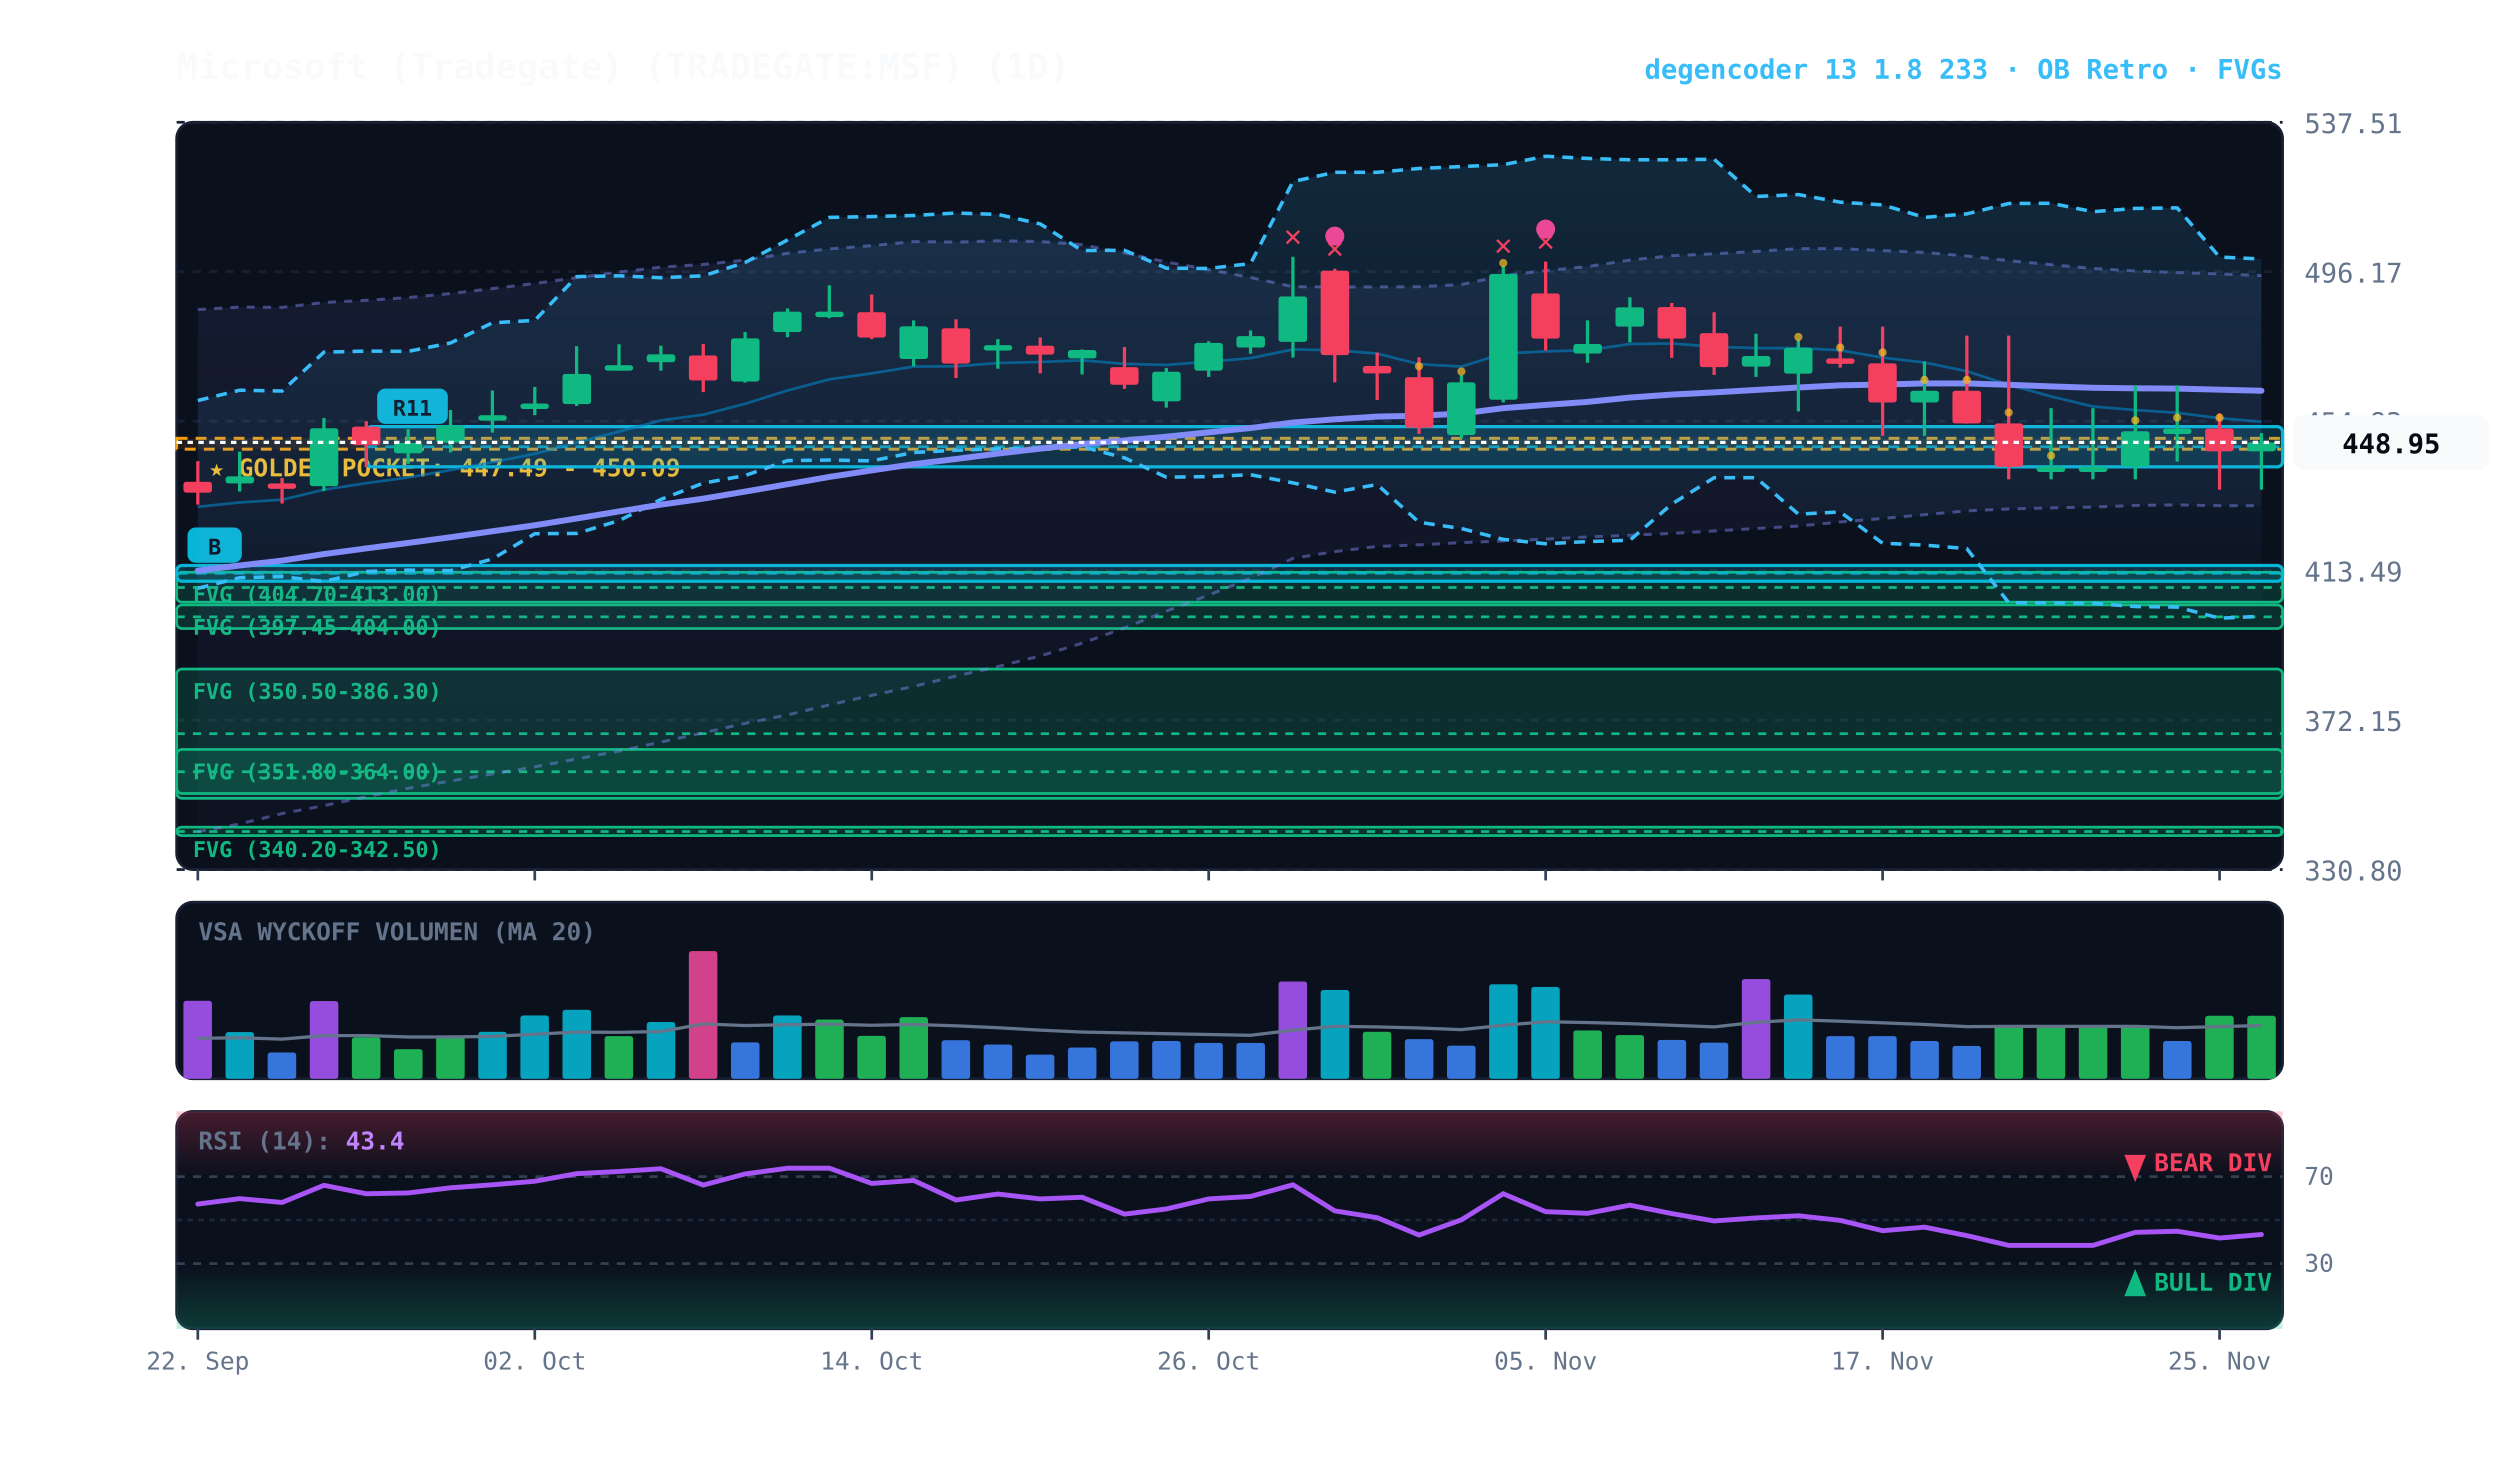
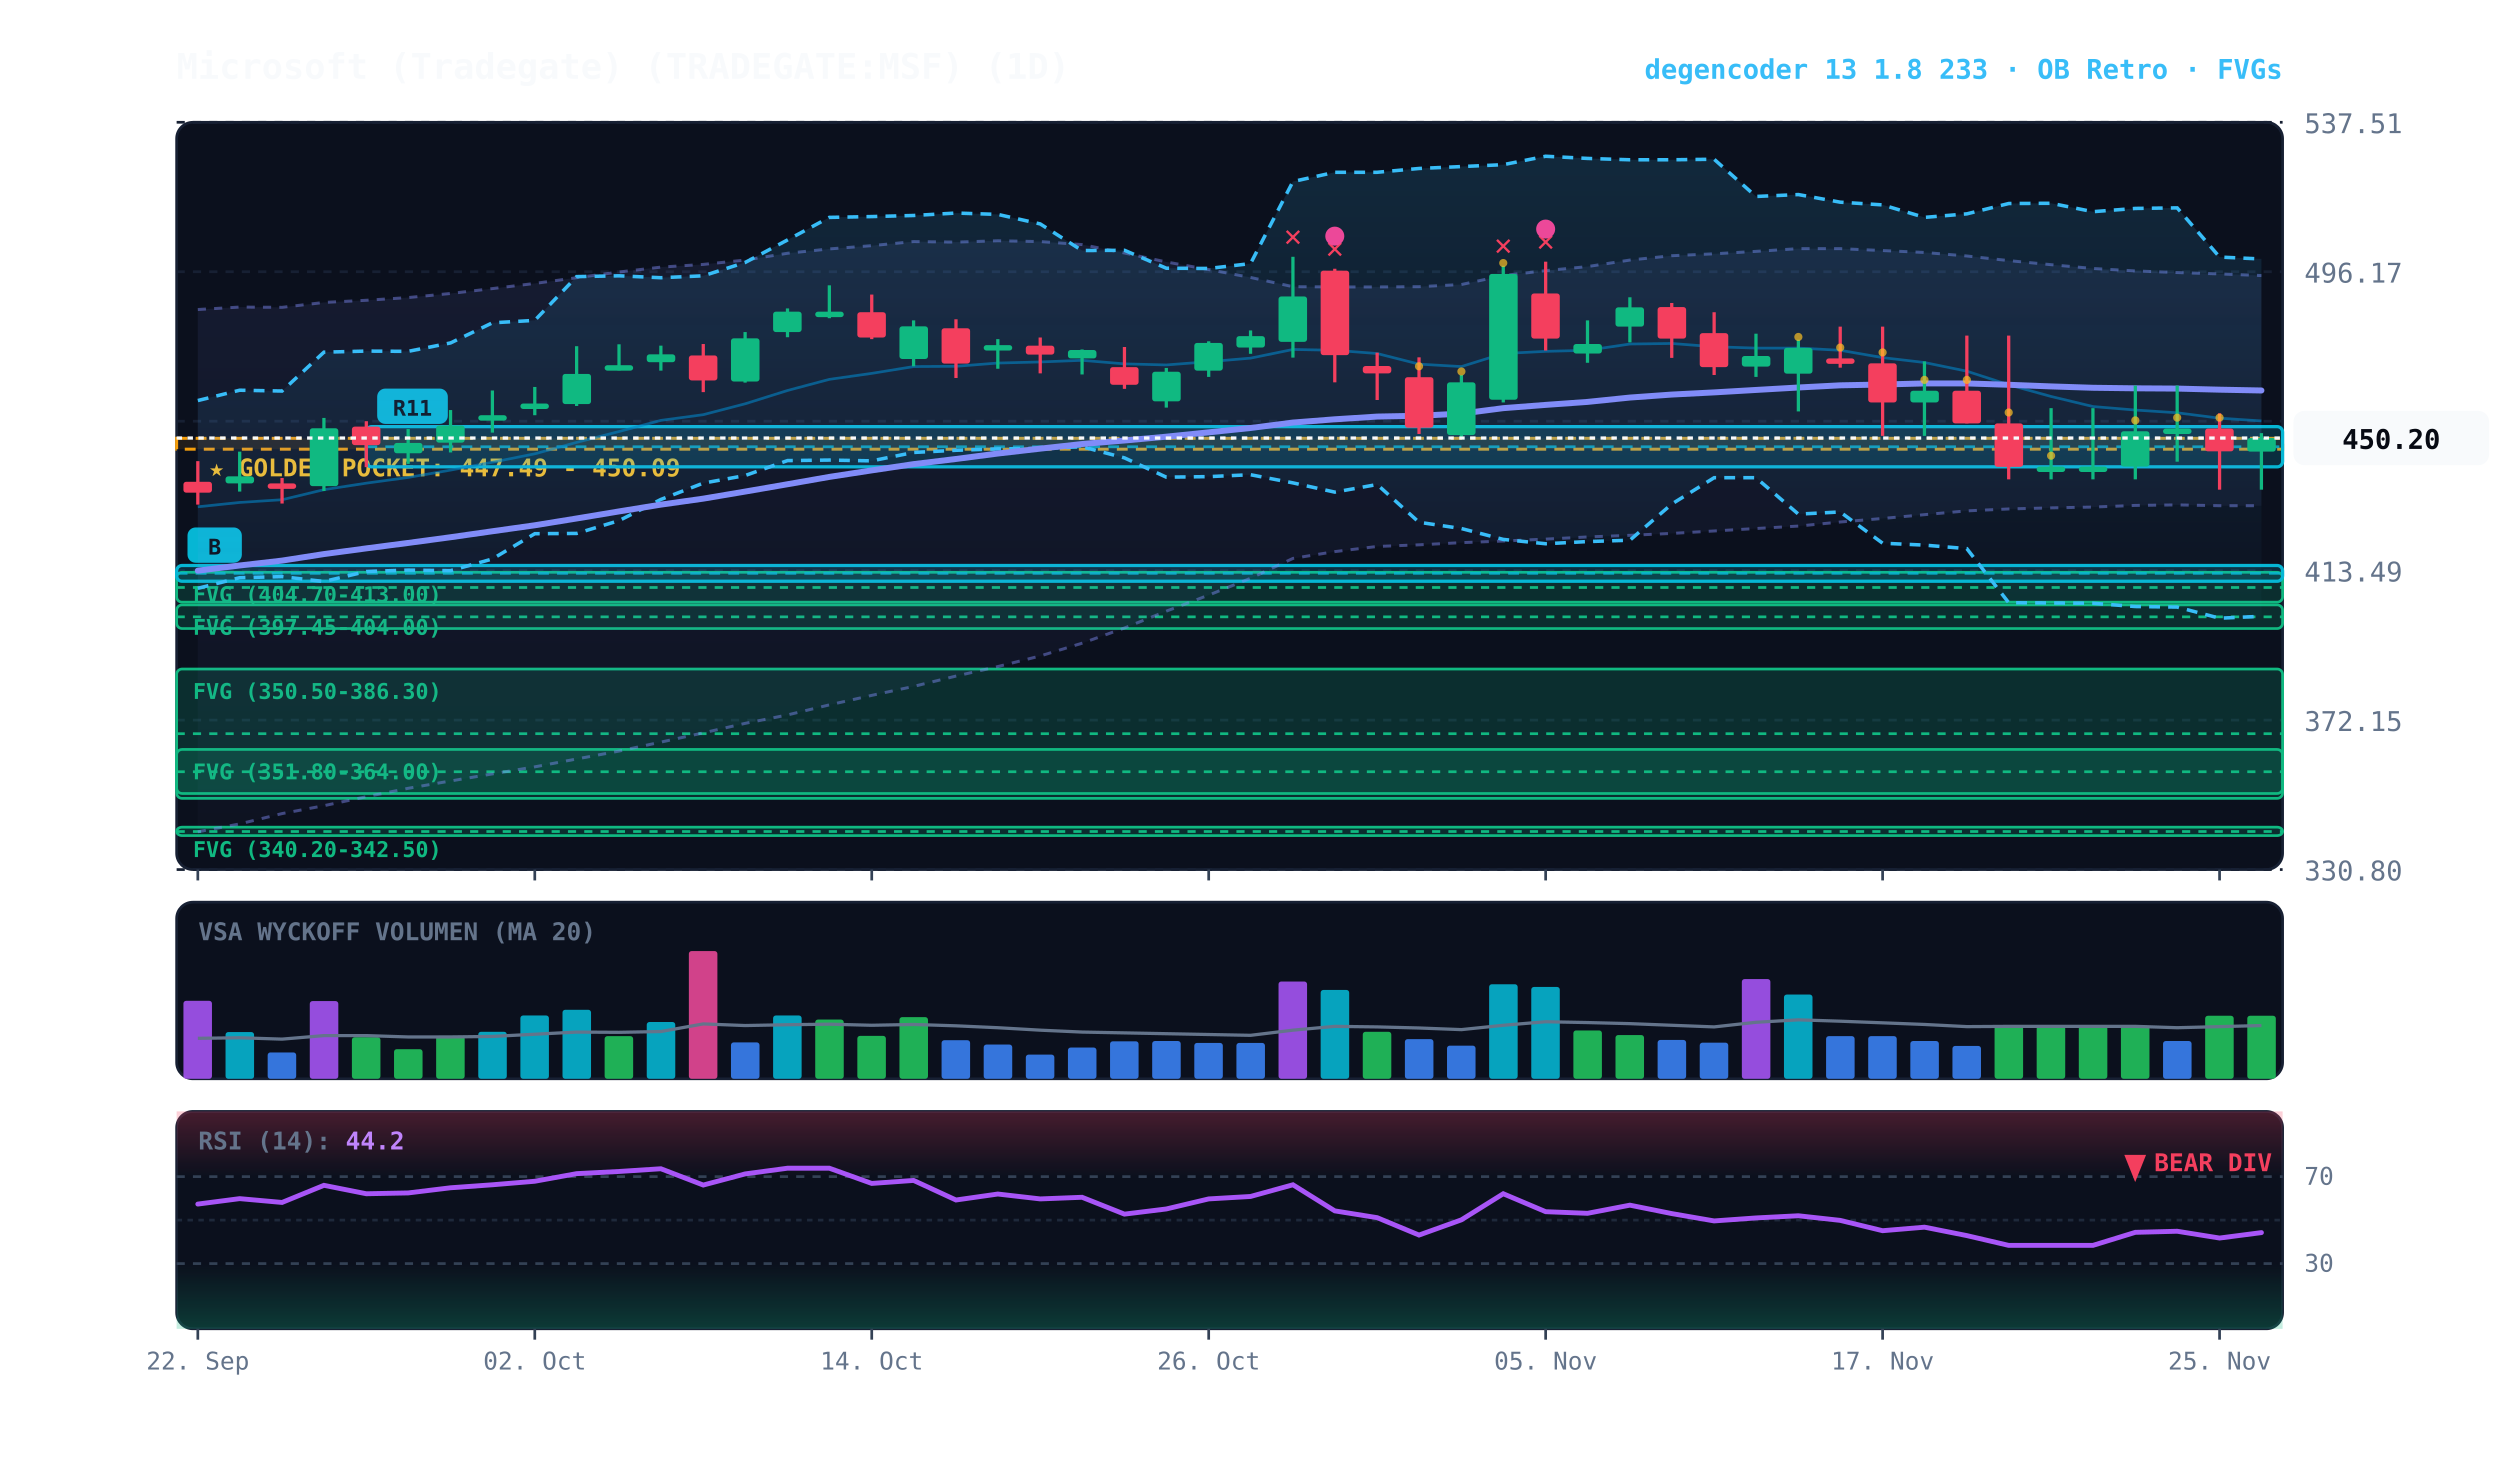
<svg xmlns="http://www.w3.org/2000/svg" viewBox="0 0 920 540" width="100%" height="100%" style="background:#070a13; font-family:'JetBrains Mono', monospace;">
  <defs>
    <linearGradient id="cloud-grad" x1="0%" y1="0%" x2="0%" y2="100%">
      <stop offset="0%" stop-color="#38bdf8" stop-opacity="0.14" />
      <stop offset="100%" stop-color="#38bdf8" stop-opacity="0.02" />
    </linearGradient>
    <linearGradient id="rfe-cloud" x1="0%" y1="0%" x2="0%" y2="100%">
      <stop offset="0%" stop-color="#818cf8" stop-opacity="0.09" />
      <stop offset="100%" stop-color="#818cf8" stop-opacity="0.02" />
    </linearGradient>
    <linearGradient id="rsi-overbought" x1="0%" y1="0%" x2="0%" y2="100%">
      <stop offset="0%" stop-color="#f43f5e" stop-opacity="0.25" />
      <stop offset="100%" stop-color="#f43f5e" stop-opacity="0.0" />
    </linearGradient>
    <linearGradient id="rsi-oversold" x1="0%" y1="0%" x2="0%" y2="100%">
      <stop offset="0%" stop-color="#10b981" stop-opacity="0.0" />
      <stop offset="100%" stop-color="#10b981" stop-opacity="0.25" />
    </linearGradient>
  </defs>
  <rect x="65" y="45" width="775" height="275" fill="#0b101d" rx="6" stroke="#172033" stroke-width="1" />
  <rect x="65" y="332" width="775" height="65" fill="#0b101d" rx="6" stroke="#172033" stroke-width="1" />
  <rect x="65" y="409" width="775" height="80" fill="#0b101d" rx="6" stroke="#172033" stroke-width="1" />
  <line x1="65" y1="320.0" x2="840" y2="320.0" stroke="#172033" stroke-dasharray="3,3" stroke-width="1" />
  <text x="848" y="324.0" fill="#64748b" font-size="10" text-anchor="start">330.80</text>
  <line x1="65" y1="265.0" x2="840" y2="265.0" stroke="#172033" stroke-dasharray="3,3" stroke-width="1" />
  <text x="848" y="269.0" fill="#64748b" font-size="10" text-anchor="start">372.15</text>
  <line x1="65" y1="210.0" x2="840" y2="210.0" stroke="#172033" stroke-dasharray="3,3" stroke-width="1" />
  <text x="848" y="214.0" fill="#64748b" font-size="10" text-anchor="start">413.49</text>
  <line x1="65" y1="155.0" x2="840" y2="155.0" stroke="#172033" stroke-dasharray="3,3" stroke-width="1" />
  <text x="848" y="159.0" fill="#64748b" font-size="10" text-anchor="start">454.83</text>
  <line x1="65" y1="100.0" x2="840" y2="100.0" stroke="#172033" stroke-dasharray="3,3" stroke-width="1" />
  <text x="848" y="104.0" fill="#64748b" font-size="10" text-anchor="start">496.17</text>
  <line x1="65" y1="45.0" x2="840" y2="45.0" stroke="#172033" stroke-dasharray="3,3" stroke-width="1" />
  <text x="848" y="49.0" fill="#64748b" font-size="10" text-anchor="start">537.51</text>
  <rect x="65" y="161.3" width="775" height="4.0" fill="rgba(245, 158, 11, 0.10)" stroke="#f59e0b" stroke-dasharray="4,3" stroke-width="1.1" />
  <text x="77" y="175.3" fill="#fbbf24" font-size="9" font-weight="bold">★ GOLDEN POCKET: 447.49 - 450.09</text>
  <rect x="65.0" y="210.6" width="775.0" height="11.0" fill="rgba(16, 185, 129, 0.18)" stroke="#10b981" stroke-width="1" rx="2" />
  <line x1="65.0" y1="216.2" x2="840" y2="216.2" stroke="#10b981" stroke-dasharray="3,3" stroke-width="1" />
  <text x="71.0" y="221.6" fill="#10b981" font-size="8" font-weight="bold">FVG (404.70-413.00)</text>
  <rect x="65.0" y="222.6" width="775.0" height="8.7" fill="rgba(16, 185, 129, 0.18)" stroke="#10b981" stroke-width="1" rx="2" />
  <line x1="65.0" y1="227.0" x2="840" y2="227.0" stroke="#10b981" stroke-dasharray="3,3" stroke-width="1" />
  <text x="71.0" y="233.6" fill="#10b981" font-size="8" font-weight="bold">FVG (397.45-404.00)</text>
  <rect x="65.0" y="246.2" width="775.0" height="47.6" fill="rgba(16, 185, 129, 0.18)" stroke="#10b981" stroke-width="1" rx="2" />
  <line x1="65.0" y1="270.0" x2="840" y2="270.0" stroke="#10b981" stroke-dasharray="3,3" stroke-width="1" />
  <text x="71.0" y="257.2" fill="#10b981" font-size="8" font-weight="bold">FVG (350.50-386.30)</text>
  <rect x="65.0" y="275.8" width="775.0" height="16.2" fill="rgba(16, 185, 129, 0.18)" stroke="#10b981" stroke-width="1" rx="2" />
  <line x1="65.0" y1="284.0" x2="840" y2="284.0" stroke="#10b981" stroke-dasharray="3,3" stroke-width="1" />
  <text x="71.0" y="286.8" fill="#10b981" font-size="8" font-weight="bold">FVG (351.80-364.00)</text>
  <rect x="65.0" y="304.4" width="775.0" height="3.1" fill="rgba(16, 185, 129, 0.18)" stroke="#10b981" stroke-width="1" rx="2" />
  <line x1="65.0" y1="306.0" x2="840" y2="306.0" stroke="#10b981" stroke-dasharray="3,3" stroke-width="1" />
  <text x="71.0" y="315.4" fill="#10b981" font-size="8" font-weight="bold">FVG (340.20-342.50)</text>
  <rect x="134.8" y="157.0" width="705.2" height="14.8" fill="rgba(6, 182, 212, 0.18)" stroke="#06b6d4" stroke-width="1.2" rx="2" />
  <line x1="134.8" y1="164.4" x2="840" y2="164.4" stroke="#06b6d4" stroke-dasharray="4,3" stroke-width="1.0" opacity="0.8" />
  <rect x="138.8" y="143.0" width="26" height="13" fill="#06b6d4" rx="3" />
  <text x="151.8" y="153.0" fill="#070a13" font-size="8" font-weight="bold" text-anchor="middle">R11</text>
  <rect x="65.0" y="208.1" width="775.0" height="5.8" fill="rgba(6, 182, 212, 0.18)" stroke="#06b6d4" stroke-width="1.2" rx="2" />
  <line x1="65.0" y1="211.0" x2="840" y2="211.0" stroke="#06b6d4" stroke-dasharray="4,3" stroke-width="1.0" opacity="0.8" />
  <rect x="69.0" y="194.1" width="20" height="13" fill="#06b6d4" rx="3" />
  <text x="79.0" y="204.1" fill="#070a13" font-size="8" font-weight="bold" text-anchor="middle">B</text>
  <polygon points="72.8,113.9 88.2,113.0 103.8,113.1 119.2,111.3 134.8,110.5 150.2,109.5 165.8,108.0 181.2,106.2 196.8,104.3 212.2,102.2 227.8,100.1 243.2,98.3 258.8,97.3 274.2,95.7 289.8,93.2 305.2,91.6 320.8,90.4 336.2,88.9 351.8,89.1 367.2,88.6 382.8,88.9 398.2,90.0 413.8,93.1 429.2,96.4 444.8,99.2 460.2,102.1 475.8,105.5 491.2,105.6 506.8,105.6 522.2,105.5 537.8,104.7 553.2,101.4 568.8,99.6 584.2,98.1 599.8,95.7 615.2,94.1 630.8,93.4 646.2,92.5 661.8,91.5 677.2,91.5 692.8,92.2 708.2,92.9 723.8,94.2 739.2,95.9 754.8,97.4 770.2,98.8 785.8,99.7 801.2,100.3 816.8,100.8 832.2,101.4 832.2,186.1 816.8,186.1 801.2,185.8 785.8,186.0 770.2,186.6 754.8,186.9 739.2,187.3 723.8,188.0 708.2,189.4 692.8,190.8 677.2,192.1 661.8,193.6 646.2,194.5 630.8,195.4 615.2,196.3 599.8,197.0 584.2,197.6 568.8,198.4 553.2,199.1 537.8,199.7 522.2,200.5 506.8,201.1 491.2,203.0 475.8,205.5 460.2,212.8 444.8,219.0 429.2,224.9 413.8,231.1 398.2,236.7 382.8,241.4 367.2,245.3 351.8,248.8 336.2,252.6 320.8,255.9 305.2,259.4 289.8,263.1 274.2,266.2 258.8,269.7 243.2,273.1 227.8,276.4 212.2,279.3 196.8,282.2 181.2,284.8 165.8,287.4 150.2,290.1 134.8,293.2 119.2,296.5 103.8,299.4 88.2,303.2 72.8,306.1" fill="url(#rfe-cloud)" />
  <polyline points="72.8,113.9 88.2,113.0 103.8,113.1 119.2,111.3 134.8,110.5 150.2,109.5 165.8,108.0 181.2,106.2 196.8,104.3 212.2,102.2 227.8,100.1 243.2,98.3 258.8,97.3 274.2,95.7 289.8,93.2 305.2,91.6 320.8,90.4 336.2,88.9 351.8,89.1 367.2,88.6 382.8,88.9 398.2,90.0 413.8,93.1 429.2,96.4 444.8,99.2 460.2,102.1 475.8,105.5 491.2,105.6 506.8,105.6 522.2,105.5 537.8,104.7 553.2,101.4 568.8,99.6 584.2,98.1 599.8,95.7 615.2,94.1 630.8,93.4 646.2,92.5 661.8,91.5 677.2,91.5 692.8,92.2 708.2,92.9 723.8,94.2 739.2,95.9 754.8,97.4 770.2,98.8 785.8,99.7 801.2,100.3 816.8,100.8 832.2,101.4" fill="none" stroke="#818cf8" stroke-width="1.1" stroke-opacity="0.45" stroke-dasharray="3,3" />
  <polyline points="72.8,306.1 88.2,303.2 103.8,299.4 119.2,296.5 134.8,293.2 150.2,290.1 165.8,287.4 181.2,284.8 196.8,282.2 212.2,279.3 227.8,276.4 243.2,273.1 258.8,269.7 274.2,266.2 289.8,263.1 305.2,259.4 320.8,255.9 336.2,252.6 351.8,248.8 367.2,245.3 382.8,241.4 398.2,236.7 413.8,231.1 429.2,224.9 444.8,219.0 460.2,212.8 475.8,205.5 491.2,203.0 506.8,201.1 522.2,200.5 537.8,199.7 553.2,199.1 568.8,198.4 584.2,197.6 599.8,197.0 615.2,196.3 630.8,195.4 646.2,194.5 661.8,193.6 677.2,192.1 692.8,190.8 708.2,189.4 723.8,188.0 739.2,187.3 754.8,186.9 770.2,186.6 785.8,186.0 801.2,185.8 816.8,186.1 832.2,186.1" fill="none" stroke="#818cf8" stroke-width="1.1" stroke-opacity="0.45" stroke-dasharray="3,3" />
  <polygon points="72.8,147.4 88.2,143.6 103.8,143.9 119.2,129.6 134.8,129.2 150.2,129.3 165.8,126.2 181.2,118.8 196.8,117.9 212.2,101.8 227.8,101.5 243.2,102.2 258.8,101.5 274.2,96.6 289.8,88.3 305.2,80.0 320.8,79.7 336.2,79.3 351.8,78.4 367.2,78.9 382.8,82.4 398.2,92.2 413.8,92.1 429.2,98.7 444.8,98.8 460.2,97.0 475.8,66.8 491.2,63.4 506.8,63.4 522.2,62.0 537.8,61.3 553.2,60.6 568.8,57.5 584.2,58.3 599.8,58.8 615.2,58.8 630.8,58.6 646.2,72.3 661.8,71.6 677.2,74.4 692.8,75.4 708.2,80.0 723.8,78.7 739.2,74.9 754.8,74.8 770.2,77.9 785.8,76.7 801.2,76.5 816.8,94.6 832.2,95.3 832.2,226.8 816.8,227.5 801.2,223.4 785.8,223.2 770.2,222.0 754.8,221.9 739.2,221.8 723.8,201.9 708.2,200.6 692.8,199.9 677.2,188.4 661.8,189.2 646.2,175.8 630.8,175.8 615.2,185.5 599.8,198.8 584.2,199.3 568.8,200.1 553.2,198.5 537.8,194.5 522.2,192.2 506.8,178.3 491.2,181.1 475.8,177.7 460.2,174.7 444.8,175.4 429.2,175.6 413.8,168.5 398.2,164.4 382.8,165.0 367.2,165.2 351.8,165.7 336.2,166.5 320.8,169.6 305.2,169.3 289.8,169.5 274.2,175.0 258.8,177.8 243.2,183.8 227.8,191.6 212.2,196.3 196.8,196.4 181.2,205.7 165.8,210.0 150.2,209.8 134.8,210.3 119.2,214.0 103.8,212.2 88.2,212.6 72.8,216.5" fill="url(#cloud-grad)" />
  <polyline points="72.8,147.4 88.2,143.6 103.8,143.9 119.2,129.6 134.8,129.2 150.2,129.3 165.8,126.2 181.2,118.8 196.8,117.9 212.2,101.8 227.8,101.5 243.2,102.2 258.8,101.5 274.2,96.6 289.8,88.3 305.2,80.0 320.8,79.7 336.2,79.3 351.8,78.4 367.2,78.9 382.8,82.4 398.2,92.2 413.8,92.1 429.2,98.7 444.8,98.8 460.2,97.0 475.8,66.8 491.2,63.4 506.8,63.4 522.2,62.0 537.8,61.3 553.2,60.6 568.8,57.5 584.2,58.3 599.8,58.8 615.2,58.8 630.8,58.6 646.2,72.3 661.8,71.6 677.2,74.4 692.8,75.4 708.2,80.0 723.8,78.7 739.2,74.9 754.8,74.8 770.2,77.9 785.8,76.7 801.2,76.5 816.8,94.6 832.2,95.3" fill="none" stroke="#38bdf8" stroke-width="1.3" stroke-dasharray="4,3" />
  <polyline points="72.8,216.5 88.2,212.6 103.8,212.2 119.2,214.0 134.8,210.3 150.2,209.8 165.8,210.0 181.2,205.7 196.8,196.4 212.2,196.3 227.8,191.6 243.2,183.8 258.8,177.8 274.2,175.0 289.8,169.5 305.2,169.3 320.8,169.6 336.2,166.5 351.8,165.7 367.2,165.2 382.8,165.0 398.2,164.4 413.8,168.5 429.2,175.6 444.8,175.4 460.2,174.7 475.8,177.7 491.2,181.1 506.8,178.3 522.2,192.2 537.8,194.5 553.2,198.5 568.8,200.1 584.2,199.3 599.8,198.8 615.2,185.5 630.8,175.8 646.2,175.8 661.8,189.2 677.2,188.4 692.8,199.9 708.2,200.6 723.8,201.9 739.2,221.8 754.8,221.9 770.2,222.0 785.8,223.2 801.2,223.4 816.8,227.5 832.2,226.8" fill="none" stroke="#38bdf8" stroke-width="1.3" stroke-dasharray="4,3" />
-   <polyline points="72.8,186.5 88.2,184.9 103.8,183.9 119.2,180.2 134.8,177.8 150.2,175.7 165.8,173.0 181.2,170.1 196.8,167.0 212.2,162.8 227.8,158.8 243.2,154.7 258.8,152.6 274.2,148.6 289.8,143.7 305.2,139.6 320.8,137.4 336.2,134.9 351.8,134.8 367.2,133.6 382.8,133.2 398.2,132.6 413.8,133.9 429.2,134.3 444.8,133.1 460.2,131.8 475.8,128.6 491.2,128.9 506.8,130.1 522.2,134.0 537.8,134.9 553.2,130.1 568.8,129.3 584.2,128.9 599.8,126.6 615.2,126.4 630.8,127.6 646.2,128.1 661.8,128.1 677.2,128.9 692.8,131.6 708.2,133.4 723.8,136.6 739.2,141.6 754.8,145.9 770.2,149.6 785.8,150.9 801.2,151.9 816.8,153.9 832.2,155.2" fill="none" stroke="#0284c7" stroke-width="1.0" stroke-opacity="0.6" />
-   <polyline points="72.8,210.0 88.2,208.1 103.8,206.3 119.2,203.9 134.8,201.8 150.2,199.8 165.8,197.7 181.2,195.5 196.8,193.3 212.2,190.8 227.8,188.2 243.2,185.7 258.8,183.5 274.2,180.9 289.8,178.2 305.2,175.5 320.8,173.1 336.2,170.8 351.8,168.9 367.2,166.9 382.8,165.1 398.2,163.4 413.8,162.1 429.2,160.7 444.8,159.1 460.2,157.5 475.8,155.5 491.2,154.3 506.8,153.3 522.2,153.0 537.8,152.2 553.2,150.2 568.8,149.0 584.2,147.9 599.8,146.3 615.2,145.2 630.8,144.4 646.2,143.5 661.8,142.6 677.2,141.8 692.8,141.5 708.2,141.1 723.8,141.1 739.2,141.6 754.8,142.2 770.2,142.7 785.8,142.9 801.2,143.0 816.8,143.4 832.2,143.8" fill="none" stroke="#818cf8" stroke-width="2.2" stroke-linecap="round" />
+   <polyline points="72.8,186.5 88.2,184.9 103.8,183.9 119.2,180.2 134.8,177.8 150.2,175.7 165.8,173.0 181.2,170.1 196.8,167.0 212.2,162.8 227.8,158.8 243.2,154.7 258.8,152.6 274.2,148.6 289.8,143.7 305.2,139.6 320.8,137.4 336.2,134.9 351.8,134.8 367.2,133.6 382.8,133.2 398.2,132.6 413.8,133.9 429.2,134.3 444.8,133.1 460.2,131.8 475.8,128.6 491.2,128.9 506.8,130.1 522.2,134.0 537.8,134.9 553.2,130.1 568.8,129.3 584.2,128.9 599.8,126.6 615.2,126.4 630.8,127.6 646.2,128.1 661.8,128.1 677.2,128.9 692.8,131.6 708.2,133.4 723.8,136.6 739.2,141.6 754.8,145.9 770.2,149.6 785.8,150.9 801.2,151.9 816.8,153.9 832.2,154.9" fill="none" stroke="#0284c7" stroke-width="1.0" stroke-opacity="0.6" />
+   <polyline points="72.8,210.0 88.2,208.1 103.8,206.3 119.2,203.9 134.8,201.8 150.2,199.8 165.8,197.7 181.2,195.5 196.8,193.3 212.2,190.8 227.8,188.2 243.2,185.7 258.8,183.5 274.2,180.9 289.8,178.2 305.2,175.5 320.8,173.1 336.2,170.8 351.8,168.9 367.2,166.9 382.8,165.1 398.2,163.4 413.8,162.1 429.2,160.7 444.8,159.1 460.2,157.5 475.8,155.5 491.2,154.3 506.8,153.3 522.2,153.0 537.8,152.2 553.2,150.2 568.8,149.0 584.2,147.9 599.8,146.3 615.2,145.2 630.8,144.4 646.2,143.5 661.8,142.6 677.2,141.8 692.8,141.5 708.2,141.1 723.8,141.1 739.2,141.6 754.8,142.2 770.2,142.7 785.8,142.9 801.2,143.0 816.8,143.4 832.2,143.7" fill="none" stroke="#818cf8" stroke-width="2.2" stroke-linecap="round" />
  <line x1="72.8" y1="169.7" x2="72.8" y2="185.7" stroke="#f43f5e" stroke-width="1.2" />
  <rect x="67.5" y="177.3" width="10.5" height="4.0" fill="#f43f5e" rx="1" />
  <line x1="88.2" y1="166.2" x2="88.2" y2="180.9" stroke="#10b981" stroke-width="1.2" />
  <rect x="83.0" y="175.3" width="10.5" height="2.6" fill="#10b981" rx="1" />
  <line x1="103.8" y1="175.9" x2="103.8" y2="185.3" stroke="#f43f5e" stroke-width="1.2" />
  <rect x="98.5" y="177.9" width="10.5" height="2.0" fill="#f43f5e" rx="1" />
  <line x1="119.2" y1="153.8" x2="119.2" y2="180.7" stroke="#10b981" stroke-width="1.2" />
  <rect x="114.0" y="157.6" width="10.5" height="21.3" fill="#10b981" rx="1" />
  <line x1="134.8" y1="155.0" x2="134.8" y2="171.9" stroke="#f43f5e" stroke-width="1.2" />
  <rect x="129.5" y="157.0" width="10.5" height="6.8" fill="#f43f5e" rx="1" />
  <line x1="150.2" y1="157.9" x2="150.2" y2="170.7" stroke="#10b981" stroke-width="1.2" />
  <rect x="145.0" y="163.0" width="10.5" height="3.8" fill="#10b981" rx="1" />
  <line x1="165.8" y1="150.9" x2="165.8" y2="166.5" stroke="#10b981" stroke-width="1.2" />
  <rect x="160.5" y="156.6" width="10.5" height="6.3" fill="#10b981" rx="1" />
  <line x1="181.2" y1="143.7" x2="181.2" y2="159.2" stroke="#10b981" stroke-width="1.2" />
  <rect x="176.0" y="152.8" width="10.5" height="2.0" fill="#10b981" rx="1" />
  <line x1="196.8" y1="142.4" x2="196.8" y2="152.8" stroke="#10b981" stroke-width="1.2" />
  <rect x="191.5" y="148.5" width="10.5" height="2.0" fill="#10b981" rx="1" />
  <line x1="212.2" y1="127.4" x2="212.2" y2="149.4" stroke="#10b981" stroke-width="1.2" />
  <rect x="207.0" y="137.6" width="10.5" height="11.1" fill="#10b981" rx="1" />
  <line x1="227.8" y1="126.7" x2="227.8" y2="136.3" stroke="#10b981" stroke-width="1.2" />
  <rect x="222.5" y="134.4" width="10.5" height="2.0" fill="#10b981" rx="1" />
  <line x1="243.2" y1="127.2" x2="243.2" y2="136.4" stroke="#10b981" stroke-width="1.2" />
  <rect x="238.0" y="130.4" width="10.5" height="2.9" fill="#10b981" rx="1" />
  <line x1="258.8" y1="126.6" x2="258.8" y2="144.3" stroke="#f43f5e" stroke-width="1.2" />
  <rect x="253.5" y="130.8" width="10.5" height="9.2" fill="#f43f5e" rx="1" />
  <line x1="274.2" y1="122.2" x2="274.2" y2="140.8" stroke="#10b981" stroke-width="1.2" />
  <rect x="269.0" y="124.5" width="10.5" height="15.9" fill="#10b981" rx="1" />
  <line x1="289.8" y1="113.5" x2="289.8" y2="124.1" stroke="#10b981" stroke-width="1.2" />
  <rect x="284.5" y="114.7" width="10.5" height="7.5" fill="#10b981" rx="1" />
  <line x1="305.2" y1="105.0" x2="305.2" y2="117.1" stroke="#10b981" stroke-width="1.2" />
  <rect x="300.0" y="114.7" width="10.5" height="2.0" fill="#10b981" rx="1" />
  <line x1="320.8" y1="108.4" x2="320.8" y2="124.8" stroke="#f43f5e" stroke-width="1.2" />
  <rect x="315.5" y="114.9" width="10.5" height="9.3" fill="#f43f5e" rx="1" />
  <line x1="336.2" y1="117.9" x2="336.2" y2="134.8" stroke="#10b981" stroke-width="1.2" />
  <rect x="331.0" y="120.1" width="10.5" height="12.0" fill="#10b981" rx="1" />
  <line x1="351.8" y1="117.5" x2="351.8" y2="139.1" stroke="#f43f5e" stroke-width="1.2" />
  <rect x="346.5" y="120.8" width="10.5" height="13.0" fill="#f43f5e" rx="1" />
  <line x1="367.2" y1="124.8" x2="367.2" y2="135.7" stroke="#10b981" stroke-width="1.2" />
  <rect x="362.0" y="127.0" width="10.5" height="2.0" fill="#10b981" rx="1" />
  <line x1="382.8" y1="124.2" x2="382.8" y2="137.4" stroke="#f43f5e" stroke-width="1.2" />
  <rect x="377.5" y="127.2" width="10.5" height="3.3" fill="#f43f5e" rx="1" />
  <line x1="398.2" y1="128.6" x2="398.2" y2="137.8" stroke="#10b981" stroke-width="1.2" />
  <rect x="393.0" y="128.8" width="10.5" height="3.1" fill="#10b981" rx="1" />
  <line x1="413.8" y1="127.7" x2="413.8" y2="143.1" stroke="#f43f5e" stroke-width="1.2" />
  <rect x="408.5" y="135.1" width="10.5" height="6.5" fill="#f43f5e" rx="1" />
  <line x1="429.2" y1="135.4" x2="429.2" y2="150.0" stroke="#10b981" stroke-width="1.2" />
  <rect x="424.0" y="136.8" width="10.5" height="10.9" fill="#10b981" rx="1" />
  <line x1="444.8" y1="125.6" x2="444.8" y2="138.7" stroke="#10b981" stroke-width="1.2" />
  <rect x="439.5" y="126.2" width="10.5" height="10.2" fill="#10b981" rx="1" />
  <line x1="460.2" y1="121.6" x2="460.2" y2="130.2" stroke="#10b981" stroke-width="1.2" />
  <rect x="455.0" y="123.7" width="10.5" height="4.2" fill="#10b981" rx="1" />
  <line x1="475.8" y1="94.5" x2="475.8" y2="131.6" stroke="#10b981" stroke-width="1.2" />
  <rect x="470.5" y="109.1" width="10.5" height="16.7" fill="#10b981" rx="1" />
  <text x="475.8" y="90.5" fill="#f43f5e" font-size="11" font-weight="bold" text-anchor="middle">✕</text>
  <line x1="491.2" y1="98.9" x2="491.2" y2="140.7" stroke="#f43f5e" stroke-width="1.2" />
  <rect x="486.0" y="99.6" width="10.5" height="31.1" fill="#f43f5e" rx="1" />
  <text x="491.2" y="94.9" fill="#f43f5e" font-size="11" font-weight="bold" text-anchor="middle">✕</text>
  <circle cx="491.2" cy="86.9" r="3.5" fill="#ec4899" />
  <line x1="506.8" y1="129.8" x2="506.8" y2="147.2" stroke="#f43f5e" stroke-width="1.2" />
  <rect x="501.5" y="134.7" width="10.5" height="2.7" fill="#f43f5e" rx="1" />
  <line x1="522.2" y1="131.5" x2="522.2" y2="159.7" stroke="#f43f5e" stroke-width="1.2" />
  <rect x="517.0" y="138.8" width="10.5" height="18.6" fill="#f43f5e" rx="1" />
  <circle cx="522.2" cy="134.8" r="1.5" fill="#fbbf24" opacity="0.7" />
  <line x1="537.8" y1="138.0" x2="537.8" y2="161.3" stroke="#10b981" stroke-width="1.2" />
  <rect x="532.5" y="140.7" width="10.5" height="19.4" fill="#10b981" rx="1" />
  <circle cx="537.8" cy="136.7" r="1.5" fill="#fbbf24" opacity="0.7" />
  <line x1="553.2" y1="97.8" x2="553.2" y2="148.1" stroke="#10b981" stroke-width="1.2" />
  <rect x="548.0" y="100.8" width="10.5" height="46.3" fill="#10b981" rx="1" />
  <text x="553.2" y="93.8" fill="#f43f5e" font-size="11" font-weight="bold" text-anchor="middle">✕</text>
  <circle cx="553.2" cy="96.8" r="1.5" fill="#fbbf24" opacity="0.7" />
  <line x1="568.8" y1="96.3" x2="568.8" y2="129.0" stroke="#f43f5e" stroke-width="1.2" />
  <rect x="563.5" y="108.0" width="10.5" height="16.6" fill="#f43f5e" rx="1" />
  <text x="568.8" y="92.3" fill="#f43f5e" font-size="11" font-weight="bold" text-anchor="middle">✕</text>
  <circle cx="568.8" cy="84.3" r="3.5" fill="#ec4899" />
  <line x1="584.2" y1="117.9" x2="584.2" y2="133.5" stroke="#10b981" stroke-width="1.2" />
  <rect x="579.0" y="126.6" width="10.5" height="3.5" fill="#10b981" rx="1" />
  <line x1="599.8" y1="109.4" x2="599.8" y2="126.0" stroke="#10b981" stroke-width="1.2" />
  <rect x="594.5" y="113.1" width="10.5" height="7.1" fill="#10b981" rx="1" />
  <line x1="615.2" y1="111.5" x2="615.2" y2="131.7" stroke="#f43f5e" stroke-width="1.2" />
  <rect x="610.0" y="113.0" width="10.5" height="11.6" fill="#f43f5e" rx="1" />
  <line x1="630.8" y1="114.9" x2="630.8" y2="138.0" stroke="#f43f5e" stroke-width="1.2" />
  <rect x="625.5" y="122.6" width="10.5" height="12.5" fill="#f43f5e" rx="1" />
  <line x1="646.2" y1="122.8" x2="646.2" y2="138.7" stroke="#10b981" stroke-width="1.2" />
  <rect x="641.0" y="131.0" width="10.5" height="3.9" fill="#10b981" rx="1" />
  <line x1="661.8" y1="125.0" x2="661.8" y2="151.4" stroke="#10b981" stroke-width="1.2" />
  <rect x="656.5" y="128.0" width="10.5" height="9.5" fill="#10b981" rx="1" />
  <circle cx="661.8" cy="124.0" r="1.5" fill="#fbbf24" opacity="0.7" />
  <line x1="677.2" y1="120.2" x2="677.2" y2="135.3" stroke="#f43f5e" stroke-width="1.2" />
  <rect x="672.0" y="131.9" width="10.5" height="2.0" fill="#f43f5e" rx="1" />
  <circle cx="677.2" cy="127.9" r="1.5" fill="#fbbf24" opacity="0.7" />
  <line x1="692.8" y1="120.2" x2="692.8" y2="160.4" stroke="#f43f5e" stroke-width="1.2" />
  <rect x="687.5" y="133.7" width="10.5" height="14.4" fill="#f43f5e" rx="1" />
  <circle cx="692.8" cy="129.7" r="1.5" fill="#fbbf24" opacity="0.7" />
  <line x1="708.2" y1="133.0" x2="708.2" y2="160.4" stroke="#10b981" stroke-width="1.2" />
  <rect x="703.0" y="143.8" width="10.5" height="4.3" fill="#10b981" rx="1" />
  <circle cx="708.2" cy="139.8" r="1.5" fill="#fbbf24" opacity="0.7" />
  <line x1="723.8" y1="123.5" x2="723.8" y2="155.8" stroke="#f43f5e" stroke-width="1.2" />
  <rect x="718.5" y="143.8" width="10.5" height="12.0" fill="#f43f5e" rx="1" />
  <circle cx="723.8" cy="139.8" r="1.5" fill="#fbbf24" opacity="0.7" />
  <line x1="739.2" y1="123.5" x2="739.2" y2="176.4" stroke="#f43f5e" stroke-width="1.2" />
  <rect x="734.0" y="155.8" width="10.5" height="16.0" fill="#f43f5e" rx="1" />
  <circle cx="739.2" cy="151.8" r="1.5" fill="#fbbf24" opacity="0.7" />
  <line x1="754.8" y1="150.2" x2="754.8" y2="176.4" stroke="#10b981" stroke-width="1.2" />
  <rect x="749.5" y="171.7" width="10.5" height="2.0" fill="#10b981" rx="1" />
  <circle cx="754.8" cy="167.7" r="1.5" fill="#fbbf24" opacity="0.7" />
  <line x1="770.2" y1="150.2" x2="770.2" y2="176.4" stroke="#10b981" stroke-width="1.2" />
  <rect x="765.0" y="171.7" width="10.5" height="2.0" fill="#10b981" rx="1" />
  <line x1="785.8" y1="141.9" x2="785.8" y2="176.4" stroke="#10b981" stroke-width="1.2" />
  <rect x="780.5" y="158.7" width="10.5" height="13.0" fill="#10b981" rx="1" />
  <circle cx="785.8" cy="154.7" r="1.5" fill="#fbbf24" opacity="0.7" />
  <line x1="801.2" y1="141.9" x2="801.2" y2="169.9" stroke="#10b981" stroke-width="1.2" />
  <rect x="796.0" y="157.7" width="10.5" height="2.0" fill="#10b981" rx="1" />
  <circle cx="801.2" cy="153.7" r="1.5" fill="#fbbf24" opacity="0.7" />
  <line x1="816.8" y1="152.1" x2="816.8" y2="180.2" stroke="#f43f5e" stroke-width="1.2" />
  <rect x="811.5" y="157.7" width="10.5" height="8.4" fill="#f43f5e" rx="1" />
  <circle cx="816.8" cy="153.7" r="1.5" fill="#fbbf24" opacity="0.7" />
  <line x1="832.2" y1="159.4" x2="832.2" y2="180.2" stroke="#10b981" stroke-width="1.2" />
-   <rect x="827.0" y="162.8" width="10.5" height="3.3" fill="#10b981" rx="1" />
-   <line x1="65" y1="162.8" x2="840" y2="162.8" stroke="#f8fafc" stroke-width="1.2" stroke-dasharray="2,2" />
-   <rect x="844" y="152.8" width="72" height="20" fill="#f8fafc" rx="4" />
-   <text x="880" y="166.8" fill="#070a13" font-size="10" font-weight="bold" text-anchor="middle">448.95</text>
+   <rect x="827.0" y="161.2" width="10.5" height="5.0" fill="#10b981" rx="1" />
+   <line x1="65" y1="161.2" x2="840" y2="161.2" stroke="#f8fafc" stroke-width="1.2" stroke-dasharray="2,2" />
+   <rect x="844" y="151.2" width="72" height="20" fill="#f8fafc" rx="4" />
+   <text x="880" y="165.2" fill="#070a13" font-size="10" font-weight="bold" text-anchor="middle">450.20</text>
  <text x="73" y="346" fill="#64748b" font-size="9" font-weight="bold">VSA WYCKOFF VOLUMEN (MA 20)</text>
  <rect x="67.5" y="368.3" width="10.5" height="28.7" fill="#a855f7" opacity="0.88" rx="1" />
  <rect x="83.0" y="379.8" width="10.5" height="17.2" fill="#06b6d4" opacity="0.88" rx="1" />
  <rect x="98.5" y="387.3" width="10.5" height="9.7" fill="#3b82f6" opacity="0.88" rx="1" />
  <rect x="114.0" y="368.4" width="10.5" height="28.6" fill="#a855f7" opacity="0.88" rx="1" />
  <rect x="129.5" y="381.7" width="10.5" height="15.3" fill="#22c55e" opacity="0.88" rx="1" />
  <rect x="145.0" y="386.1" width="10.5" height="10.9" fill="#22c55e" opacity="0.88" rx="1" />
  <rect x="160.5" y="381.2" width="10.5" height="15.8" fill="#22c55e" opacity="0.88" rx="1" />
  <rect x="176.0" y="379.7" width="10.5" height="17.3" fill="#06b6d4" opacity="0.88" rx="1" />
  <rect x="191.5" y="373.7" width="10.5" height="23.3" fill="#06b6d4" opacity="0.88" rx="1" />
  <rect x="207.0" y="371.6" width="10.5" height="25.4" fill="#06b6d4" opacity="0.88" rx="1" />
  <rect x="222.5" y="381.3" width="10.5" height="15.7" fill="#22c55e" opacity="0.88" rx="1" />
  <rect x="238.0" y="376.1" width="10.5" height="20.9" fill="#06b6d4" opacity="0.88" rx="1" />
  <rect x="253.5" y="350.0" width="10.5" height="47.0" fill="#ec4899" opacity="0.88" rx="1" />
  <rect x="269.0" y="383.6" width="10.5" height="13.4" fill="#3b82f6" opacity="0.88" rx="1" />
  <rect x="284.5" y="373.7" width="10.5" height="23.3" fill="#06b6d4" opacity="0.88" rx="1" />
  <rect x="300.0" y="375.2" width="10.5" height="21.8" fill="#22c55e" opacity="0.88" rx="1" />
  <rect x="315.5" y="381.2" width="10.5" height="15.8" fill="#22c55e" opacity="0.88" rx="1" />
  <rect x="331.0" y="374.3" width="10.5" height="22.7" fill="#22c55e" opacity="0.88" rx="1" />
  <rect x="346.5" y="382.8" width="10.5" height="14.2" fill="#3b82f6" opacity="0.88" rx="1" />
  <rect x="362.0" y="384.4" width="10.5" height="12.6" fill="#3b82f6" opacity="0.88" rx="1" />
  <rect x="377.5" y="388.1" width="10.5" height="8.9" fill="#3b82f6" opacity="0.88" rx="1" />
  <rect x="393.0" y="385.5" width="10.5" height="11.5" fill="#3b82f6" opacity="0.88" rx="1" />
  <rect x="408.5" y="383.2" width="10.5" height="13.8" fill="#3b82f6" opacity="0.88" rx="1" />
  <rect x="424.0" y="383.1" width="10.5" height="13.9" fill="#3b82f6" opacity="0.88" rx="1" />
  <rect x="439.5" y="383.8" width="10.5" height="13.2" fill="#3b82f6" opacity="0.88" rx="1" />
  <rect x="455.0" y="383.8" width="10.5" height="13.2" fill="#3b82f6" opacity="0.88" rx="1" />
  <rect x="470.5" y="361.2" width="10.5" height="35.8" fill="#a855f7" opacity="0.88" rx="1" />
  <rect x="486.0" y="364.3" width="10.5" height="32.7" fill="#06b6d4" opacity="0.88" rx="1" />
  <rect x="501.5" y="379.7" width="10.5" height="17.3" fill="#22c55e" opacity="0.88" rx="1" />
  <rect x="517.0" y="382.4" width="10.5" height="14.6" fill="#3b82f6" opacity="0.88" rx="1" />
  <rect x="532.5" y="384.8" width="10.5" height="12.2" fill="#3b82f6" opacity="0.88" rx="1" />
  <rect x="548.0" y="362.2" width="10.5" height="34.8" fill="#06b6d4" opacity="0.88" rx="1" />
  <rect x="563.5" y="363.2" width="10.5" height="33.8" fill="#06b6d4" opacity="0.88" rx="1" />
  <rect x="579.0" y="379.2" width="10.5" height="17.8" fill="#22c55e" opacity="0.88" rx="1" />
  <rect x="594.5" y="380.9" width="10.5" height="16.1" fill="#22c55e" opacity="0.88" rx="1" />
  <rect x="610.0" y="382.7" width="10.5" height="14.3" fill="#3b82f6" opacity="0.88" rx="1" />
  <rect x="625.5" y="383.7" width="10.5" height="13.3" fill="#3b82f6" opacity="0.88" rx="1" />
  <rect x="641.0" y="360.3" width="10.5" height="36.7" fill="#a855f7" opacity="0.88" rx="1" />
  <rect x="656.5" y="366.0" width="10.5" height="31.0" fill="#06b6d4" opacity="0.88" rx="1" />
  <rect x="672.0" y="381.3" width="10.5" height="15.7" fill="#3b82f6" opacity="0.88" rx="1" />
  <rect x="687.5" y="381.3" width="10.5" height="15.7" fill="#3b82f6" opacity="0.88" rx="1" />
  <rect x="703.0" y="383.1" width="10.5" height="13.9" fill="#3b82f6" opacity="0.88" rx="1" />
  <rect x="718.5" y="384.9" width="10.5" height="12.1" fill="#3b82f6" opacity="0.88" rx="1" />
  <rect x="734.0" y="377.5" width="10.5" height="19.5" fill="#22c55e" opacity="0.88" rx="1" />
  <rect x="749.5" y="377.5" width="10.5" height="19.5" fill="#22c55e" opacity="0.88" rx="1" />
  <rect x="765.0" y="377.5" width="10.5" height="19.5" fill="#22c55e" opacity="0.88" rx="1" />
  <rect x="780.5" y="377.5" width="10.5" height="19.5" fill="#22c55e" opacity="0.88" rx="1" />
  <rect x="796.0" y="383.1" width="10.5" height="13.9" fill="#3b82f6" opacity="0.88" rx="1" />
  <rect x="811.5" y="373.8" width="10.5" height="23.2" fill="#22c55e" opacity="0.88" rx="1" />
  <rect x="827.0" y="373.8" width="10.5" height="23.2" fill="#22c55e" opacity="0.88" rx="1" />
  <polyline points="72.8,382.1 88.2,381.9 103.8,382.4 119.2,381.1 134.8,381.1 150.2,381.6 165.8,381.6 181.2,381.4 196.8,380.6 212.2,379.8 227.8,379.9 243.2,379.6 258.8,376.8 274.2,377.4 289.8,377.1 305.2,376.9 320.8,377.3 336.2,377.0 351.8,377.5 367.2,378.2 382.8,379.1 398.2,379.8 413.8,380.1 429.2,380.4 444.8,380.7 460.2,381.0 475.8,379.1 491.2,377.7 506.8,377.9 522.2,378.3 537.8,378.9 553.2,377.3 568.8,376.0 584.2,376.3 599.8,376.7 615.2,377.3 630.8,377.9 646.2,376.2 661.8,375.3 677.2,375.8 692.8,376.4 708.2,377.0 723.8,377.8 739.2,377.7 754.8,377.7 770.2,377.7 785.8,377.7 801.2,378.2 816.8,377.8 832.2,377.4" fill="none" stroke="#64748b" stroke-width="1.2" />
  <rect x="65" y="409" width="775" height="24.0" fill="url(#rsi-overbought)" />
  <rect x="65" y="465.0" width="775" height="24.0" fill="url(#rsi-oversold)" />
  <line x1="65" y1="433.0" x2="840" y2="433.0" stroke="#334155" stroke-dasharray="3,3" stroke-width="1" />
  <text x="848" y="436.0" fill="#64748b" font-size="9">70</text>
  <line x1="65" y1="449.0" x2="840" y2="449.0" stroke="#1e293b" stroke-dasharray="2,2" stroke-width="1" />
  <line x1="65" y1="465.0" x2="840" y2="465.0" stroke="#334155" stroke-dasharray="3,3" stroke-width="1" />
  <text x="848" y="468.0" fill="#64748b" font-size="9">30</text>
-   <polyline points="72.8,443.1 88.2,441.1 103.8,442.5 119.2,436.2 134.8,439.3 150.2,439.0 165.8,437.1 181.2,436.0 196.8,434.7 212.2,431.9 227.8,431.1 243.2,430.1 258.8,436.1 274.2,432.0 289.8,429.9 305.2,429.9 320.8,435.5 336.2,434.4 351.8,441.6 367.2,439.4 382.8,441.2 398.2,440.6 413.8,446.8 429.2,444.9 444.8,441.2 460.2,440.3 475.8,436.0 491.2,445.6 506.8,448.1 522.2,454.5 537.8,448.9 553.2,439.3 568.8,445.9 584.2,446.5 599.8,443.5 615.2,446.6 630.8,449.3 646.2,448.2 661.8,447.4 677.2,449.1 692.8,452.9 708.2,451.6 723.8,454.7 739.2,458.3 754.8,458.3 770.2,458.3 785.8,453.5 801.2,453.1 816.8,455.6 832.2,454.3" fill="none" stroke="#a855f7" stroke-width="1.8" stroke-linecap="round" />
-   <g transform="translate(785.75, 477)">
-     <path d="M 0 -10 L 4 0 L -4 0 Z" fill="#10b981" />
-     <text x="7" y="-2" fill="#10b981" font-size="9" font-weight="bold">BULL DIV</text>
-   </g>
+   <polyline points="72.8,443.1 88.2,441.1 103.8,442.5 119.2,436.2 134.8,439.3 150.2,439.0 165.8,437.1 181.2,436.0 196.8,434.7 212.2,431.9 227.8,431.1 243.2,430.1 258.8,436.1 274.2,432.0 289.8,429.9 305.2,429.9 320.8,435.5 336.2,434.4 351.8,441.6 367.2,439.4 382.8,441.2 398.2,440.6 413.8,446.8 429.2,444.9 444.8,441.2 460.2,440.3 475.8,436.0 491.2,445.6 506.8,448.1 522.2,454.5 537.8,448.9 553.2,439.3 568.8,445.9 584.2,446.5 599.8,443.5 615.2,446.6 630.8,449.3 646.2,448.2 661.8,447.4 677.2,449.1 692.8,452.9 708.2,451.6 723.8,454.7 739.2,458.3 754.8,458.3 770.2,458.3 785.8,453.5 801.2,453.1 816.8,455.6 832.2,453.6" fill="none" stroke="#a855f7" stroke-width="1.8" stroke-linecap="round" />
  <g transform="translate(785.75, 425)">
    <path d="M 0 10 L 4 0 L -4 0 Z" fill="#f43f5e" />
    <text x="7" y="6" fill="#f43f5e" font-size="9" font-weight="bold">BEAR DIV</text>
  </g>
-   <text x="73" y="423" fill="#64748b" font-size="9" font-weight="bold">RSI (14): <tspan fill="#c084fc">43.4</tspan>
+   <text x="73" y="423" fill="#64748b" font-size="9" font-weight="bold">RSI (14): <tspan fill="#c084fc">44.2</tspan>
  </text>
  <line x1="72.8" y1="320" x2="72.8" y2="324" stroke="#334155" stroke-width="1" />
  <line x1="72.8" y1="489" x2="72.8" y2="493" stroke="#334155" stroke-width="1" />
  <text x="72.8" y="504" fill="#64748b" font-size="9" text-anchor="middle">22. Sep</text>
  <line x1="196.8" y1="320" x2="196.8" y2="324" stroke="#334155" stroke-width="1" />
  <line x1="196.8" y1="489" x2="196.8" y2="493" stroke="#334155" stroke-width="1" />
  <text x="196.8" y="504" fill="#64748b" font-size="9" text-anchor="middle">02. Oct</text>
  <line x1="320.8" y1="320" x2="320.8" y2="324" stroke="#334155" stroke-width="1" />
  <line x1="320.8" y1="489" x2="320.8" y2="493" stroke="#334155" stroke-width="1" />
  <text x="320.8" y="504" fill="#64748b" font-size="9" text-anchor="middle">14. Oct</text>
  <line x1="444.8" y1="320" x2="444.8" y2="324" stroke="#334155" stroke-width="1" />
  <line x1="444.8" y1="489" x2="444.8" y2="493" stroke="#334155" stroke-width="1" />
  <text x="444.8" y="504" fill="#64748b" font-size="9" text-anchor="middle">26. Oct</text>
  <line x1="568.8" y1="320" x2="568.8" y2="324" stroke="#334155" stroke-width="1" />
  <line x1="568.8" y1="489" x2="568.8" y2="493" stroke="#334155" stroke-width="1" />
  <text x="568.8" y="504" fill="#64748b" font-size="9" text-anchor="middle">05. Nov</text>
  <line x1="692.8" y1="320" x2="692.8" y2="324" stroke="#334155" stroke-width="1" />
  <line x1="692.8" y1="489" x2="692.8" y2="493" stroke="#334155" stroke-width="1" />
  <text x="692.8" y="504" fill="#64748b" font-size="9" text-anchor="middle">17. Nov</text>
  <line x1="816.8" y1="320" x2="816.8" y2="324" stroke="#334155" stroke-width="1" />
  <line x1="816.8" y1="489" x2="816.8" y2="493" stroke="#334155" stroke-width="1" />
  <text x="816.8" y="504" fill="#64748b" font-size="9" text-anchor="middle">25. Nov</text>
  <text x="65" y="29" fill="#f8fafc" font-size="13" font-weight="bold">Microsoft (Tradegate) (TRADEGATE:MSF) (1D)</text>
  <text x="840" y="29" fill="#38bdf8" font-size="10" font-weight="bold" text-anchor="end">degencoder 13 1.8 233 · OB Retro · FVGs</text>
</svg>
